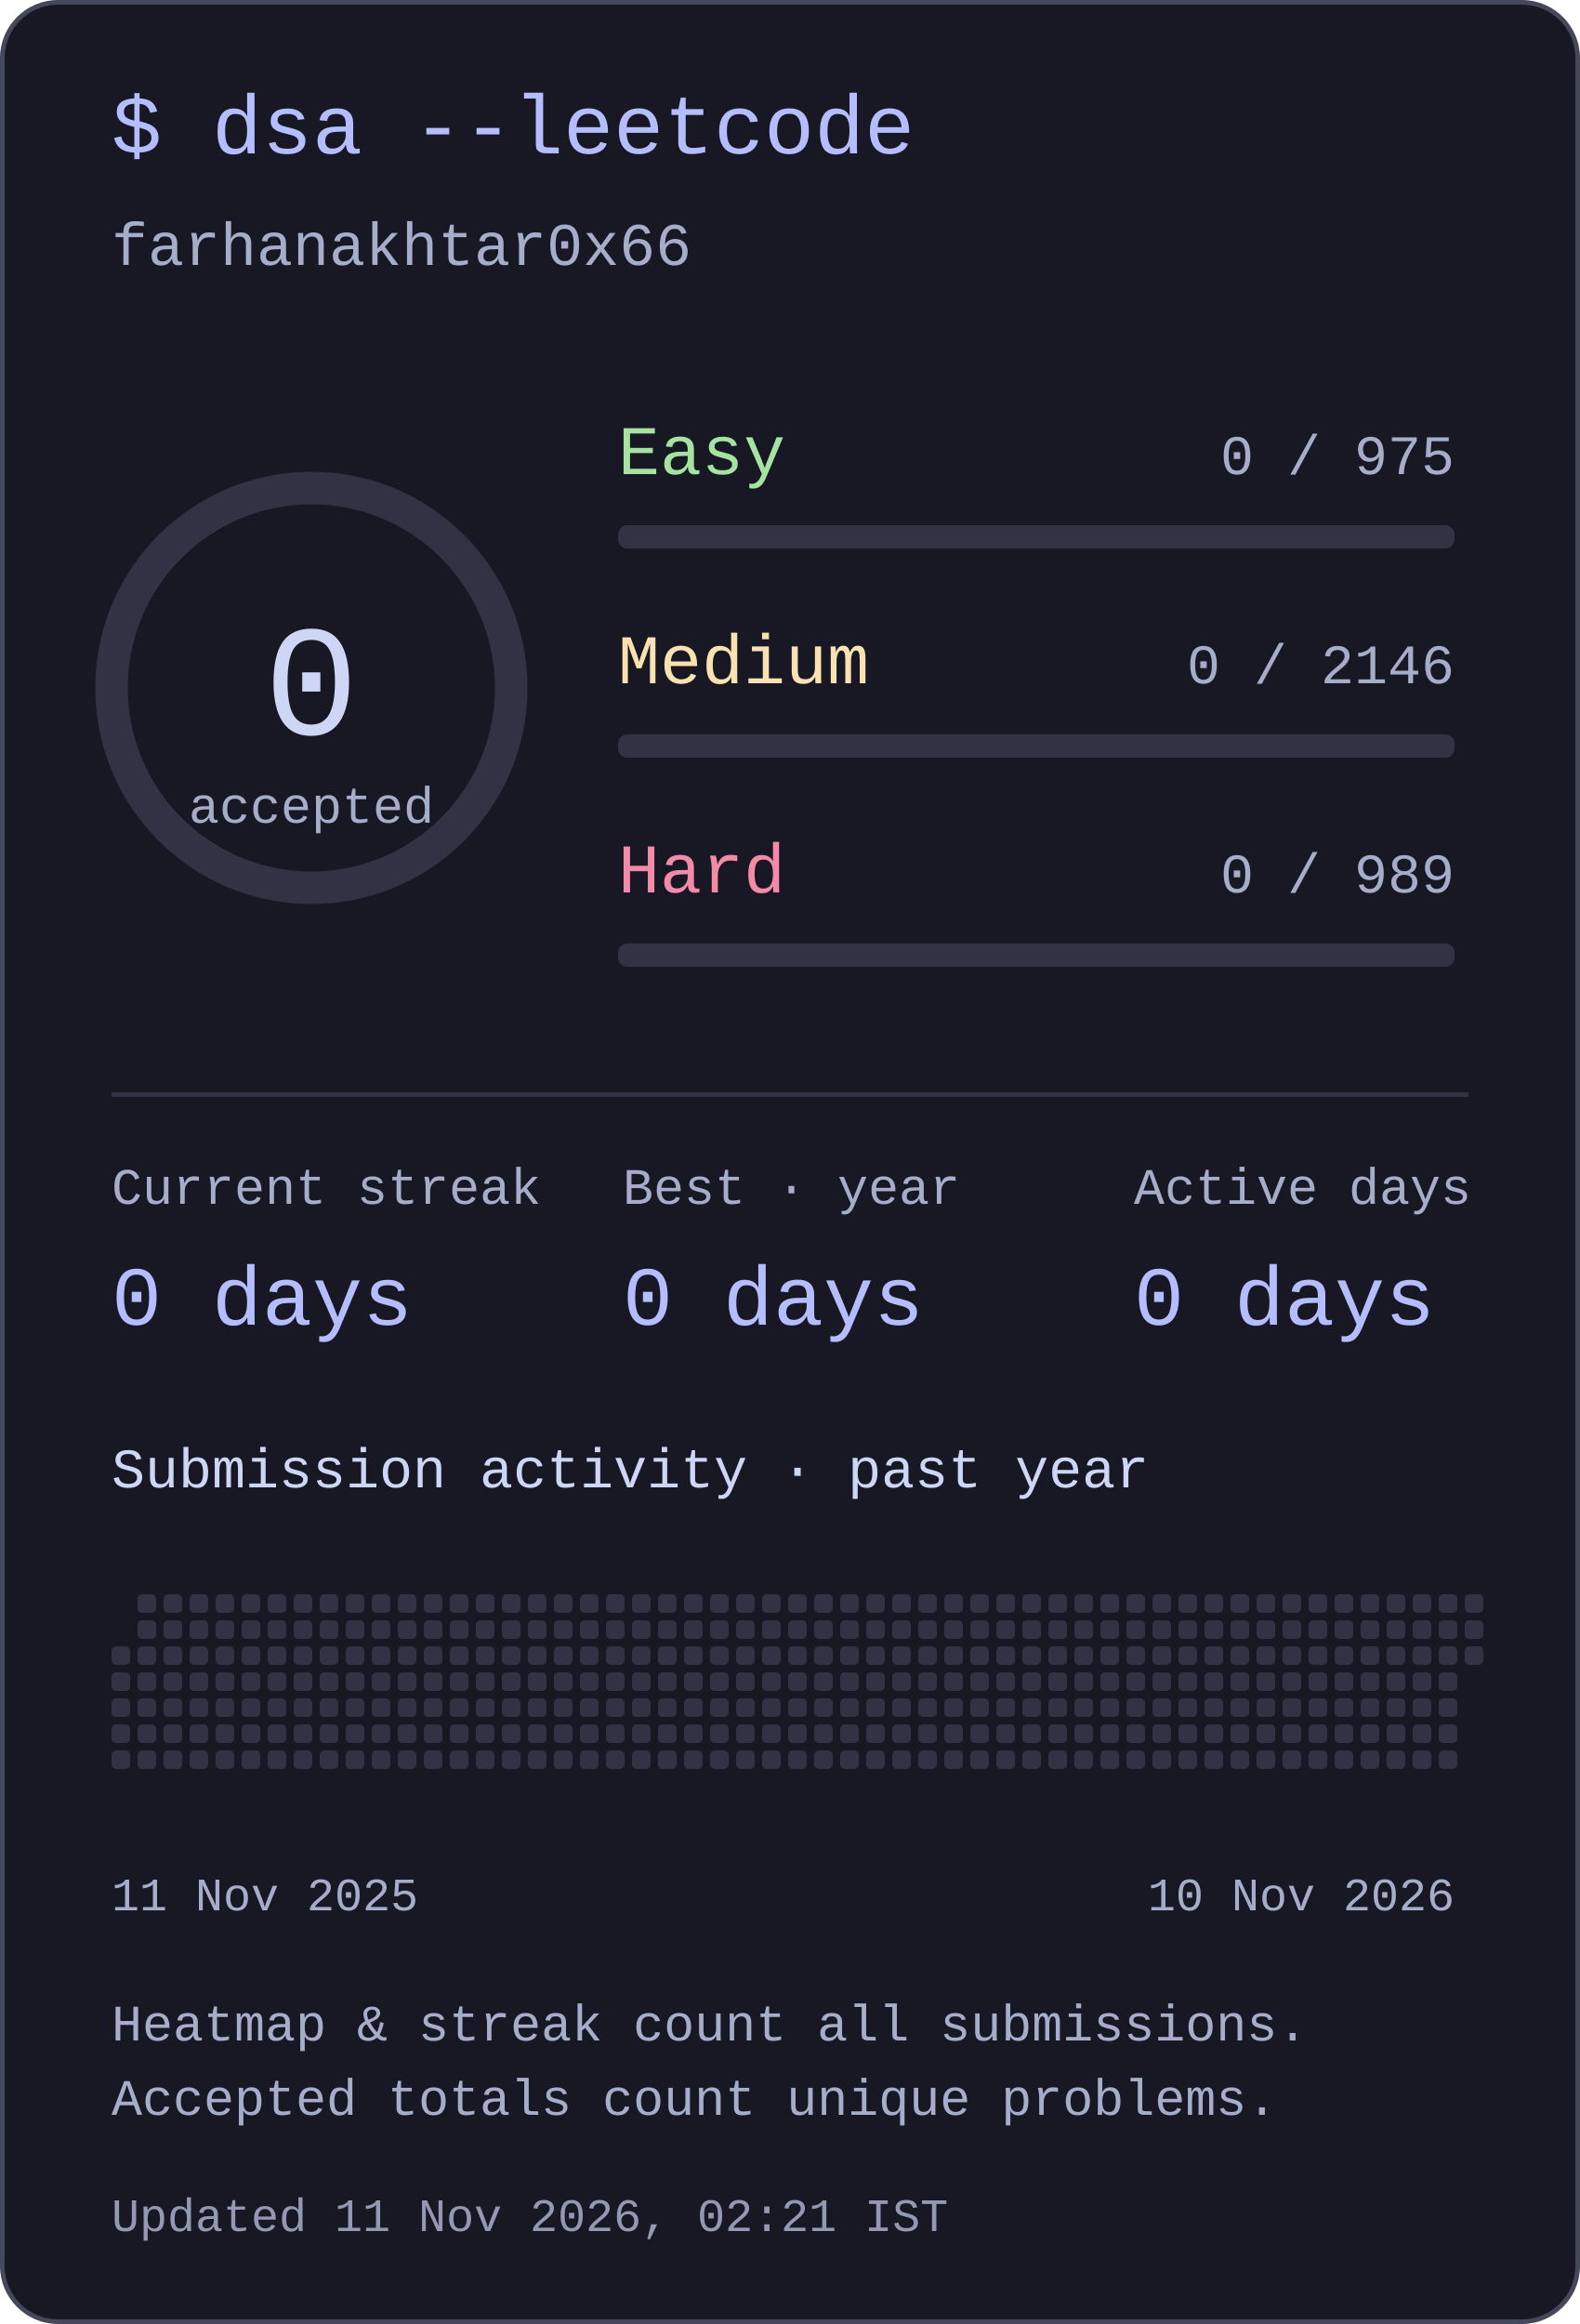
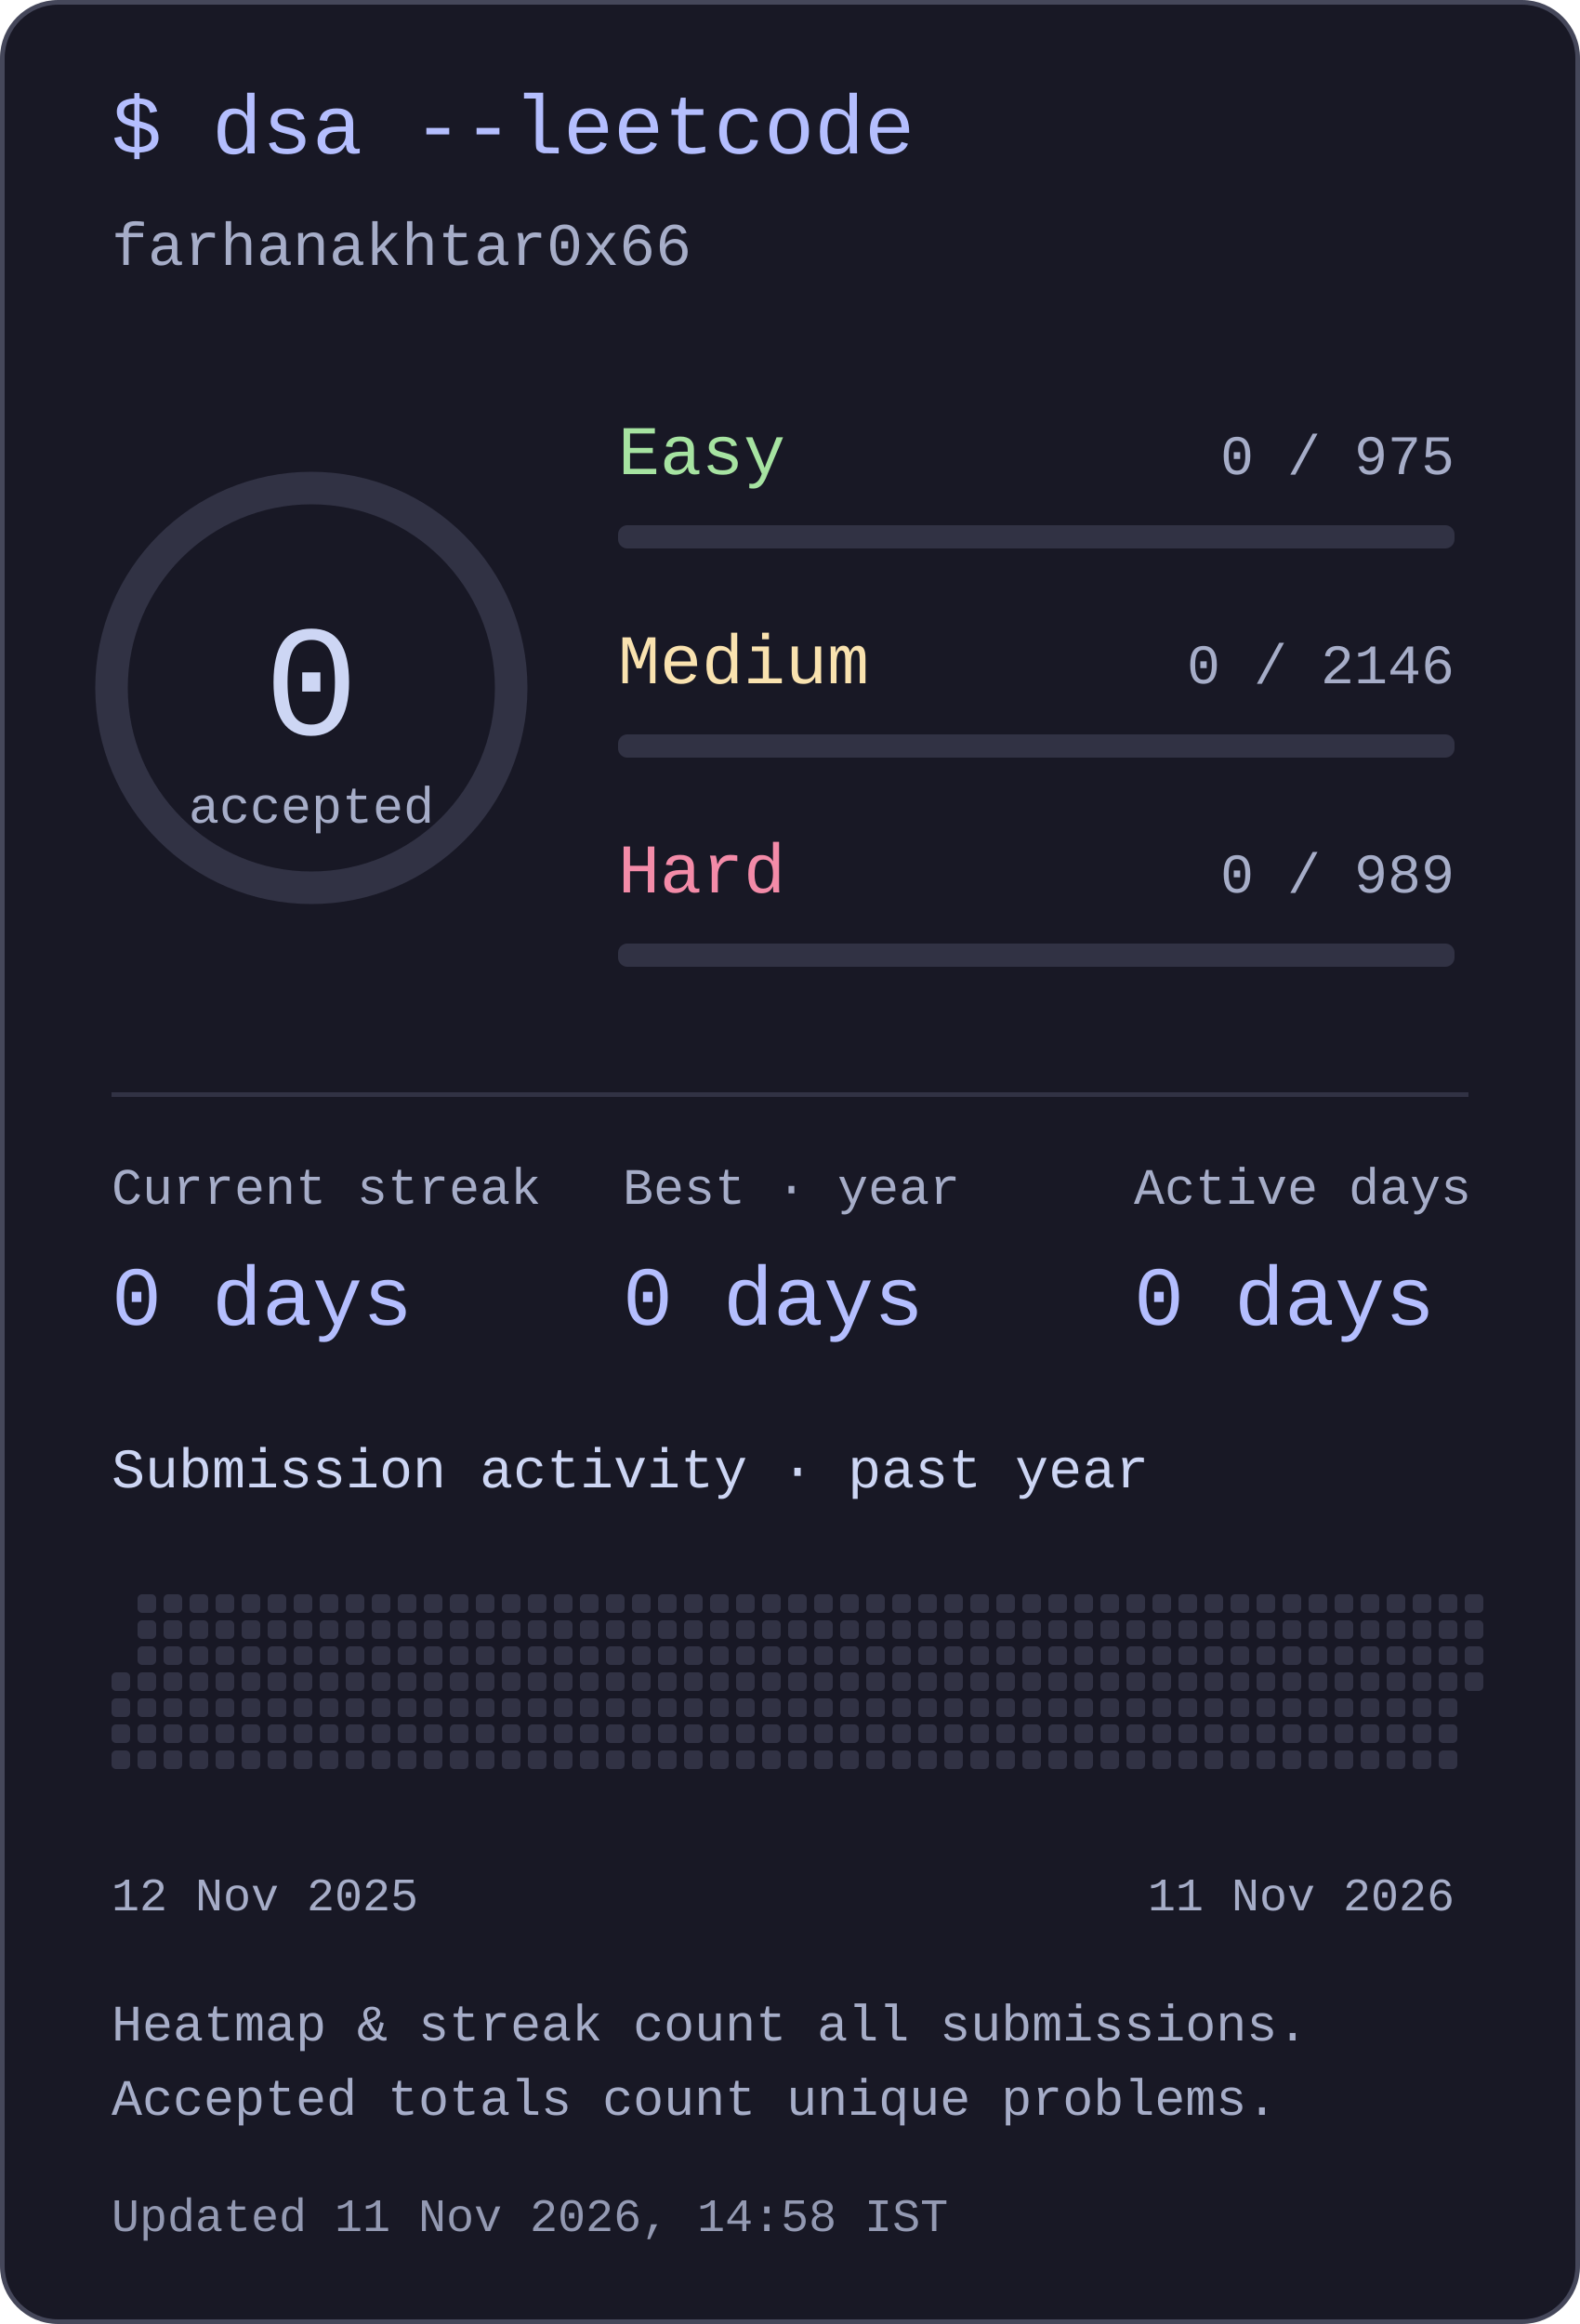
<svg xmlns="http://www.w3.org/2000/svg" width="340" height="500" viewBox="0 0 340 500" role="img" aria-labelledby="title desc">
  <style>text{font-family:ui-monospace,"SFMono-Regular",Consolas,"Liberation Mono",monospace;fill:#cdd6f4}</style>
  <rect x=".5" y=".5" width="339" height="499" rx="12" fill="#181825" stroke="#45475a" />
  <text x="24" y="33" font-size="18" text-anchor="start" style="fill:#b4befe">$ dsa --leetcode</text>
  <text x="24" y="57" font-size="13" text-anchor="start" style="fill:#a6adc8">farhanakhtar0x66</text>
  <circle cx="67" cy="148" r="43" fill="none" stroke="#313244" stroke-width="7" />
  <text x="67" y="158" font-size="34" text-anchor="middle" style="fill:#cdd6f4">0</text>
  <text x="67" y="177" font-size="11" text-anchor="middle" style="fill:#a6adc8">accepted</text>
  <text x="133" y="102" font-size="15" text-anchor="start" style="fill:#a6e3a1">Easy</text>
  <text x="313" y="102" font-size="12" text-anchor="end" style="fill:#a6adc8">0 / 975</text>
  <rect x="133" y="113" width="180" height="5" rx="2" fill="#313244" />
  <text x="133" y="147" font-size="15" text-anchor="start" style="fill:#f9e2af">Medium</text>
  <text x="313" y="147" font-size="12" text-anchor="end" style="fill:#a6adc8">0 / 2146</text>
  <rect x="133" y="158" width="180" height="5" rx="2" fill="#313244" />
  <text x="133" y="192" font-size="15" text-anchor="start" style="fill:#f38ba8">Hard</text>
  <text x="313" y="192" font-size="12" text-anchor="end" style="fill:#a6adc8">0 / 989</text>
  <rect x="133" y="203" width="180" height="5" rx="2" fill="#313244" />
  <rect x="24" y="235" width="292" height="1" rx="0" fill="#313244" />
  <text x="24" y="259" font-size="11" text-anchor="start" style="fill:#a6adc8">Current streak</text>
  <text x="24" y="285" font-size="18" text-anchor="start" style="fill:#b4befe">0 days</text>
  <text x="134" y="259" font-size="11" text-anchor="start" style="fill:#a6adc8">Best · year</text>
  <text x="134" y="285" font-size="18" text-anchor="start" style="fill:#b4befe">0 days</text>
  <text x="244" y="259" font-size="11" text-anchor="start" style="fill:#a6adc8">Active days</text>
  <text x="244" y="285" font-size="18" text-anchor="start" style="fill:#b4befe">0 days</text>
  <text x="24" y="320" font-size="12" text-anchor="start" style="fill:#cdd6f4">Submission activity · past year</text>
-   <rect x="24" y="354.2" width="4" height="4" rx="1" fill="#313244" />
  <rect x="24" y="359.8" width="4" height="4" rx="1" fill="#313244" />
  <rect x="24" y="365.4" width="4" height="4" rx="1" fill="#313244" />
  <rect x="24" y="371" width="4" height="4" rx="1" fill="#313244" />
  <rect x="24" y="376.6" width="4" height="4" rx="1" fill="#313244" />
  <rect x="29.6" y="343" width="4" height="4" rx="1" fill="#313244" />
  <rect x="29.6" y="348.6" width="4" height="4" rx="1" fill="#313244" />
  <rect x="29.6" y="354.2" width="4" height="4" rx="1" fill="#313244" />
  <rect x="29.6" y="359.8" width="4" height="4" rx="1" fill="#313244" />
  <rect x="29.6" y="365.4" width="4" height="4" rx="1" fill="#313244" />
  <rect x="29.6" y="371" width="4" height="4" rx="1" fill="#313244" />
  <rect x="29.6" y="376.6" width="4" height="4" rx="1" fill="#313244" />
  <rect x="35.2" y="343" width="4" height="4" rx="1" fill="#313244" />
  <rect x="35.2" y="348.6" width="4" height="4" rx="1" fill="#313244" />
  <rect x="35.2" y="354.2" width="4" height="4" rx="1" fill="#313244" />
  <rect x="35.2" y="359.8" width="4" height="4" rx="1" fill="#313244" />
  <rect x="35.2" y="365.4" width="4" height="4" rx="1" fill="#313244" />
  <rect x="35.2" y="371" width="4" height="4" rx="1" fill="#313244" />
  <rect x="35.2" y="376.6" width="4" height="4" rx="1" fill="#313244" />
  <rect x="40.8" y="343" width="4" height="4" rx="1" fill="#313244" />
  <rect x="40.8" y="348.6" width="4" height="4" rx="1" fill="#313244" />
  <rect x="40.8" y="354.2" width="4" height="4" rx="1" fill="#313244" />
  <rect x="40.8" y="359.8" width="4" height="4" rx="1" fill="#313244" />
  <rect x="40.8" y="365.4" width="4" height="4" rx="1" fill="#313244" />
  <rect x="40.8" y="371" width="4" height="4" rx="1" fill="#313244" />
  <rect x="40.8" y="376.6" width="4" height="4" rx="1" fill="#313244" />
  <rect x="46.4" y="343" width="4" height="4" rx="1" fill="#313244" />
  <rect x="46.4" y="348.6" width="4" height="4" rx="1" fill="#313244" />
  <rect x="46.4" y="354.2" width="4" height="4" rx="1" fill="#313244" />
  <rect x="46.4" y="359.8" width="4" height="4" rx="1" fill="#313244" />
  <rect x="46.4" y="365.4" width="4" height="4" rx="1" fill="#313244" />
  <rect x="46.4" y="371" width="4" height="4" rx="1" fill="#313244" />
  <rect x="46.4" y="376.6" width="4" height="4" rx="1" fill="#313244" />
  <rect x="52" y="343" width="4" height="4" rx="1" fill="#313244" />
  <rect x="52" y="348.6" width="4" height="4" rx="1" fill="#313244" />
  <rect x="52" y="354.2" width="4" height="4" rx="1" fill="#313244" />
  <rect x="52" y="359.8" width="4" height="4" rx="1" fill="#313244" />
  <rect x="52" y="365.4" width="4" height="4" rx="1" fill="#313244" />
  <rect x="52" y="371" width="4" height="4" rx="1" fill="#313244" />
  <rect x="52" y="376.6" width="4" height="4" rx="1" fill="#313244" />
  <rect x="57.6" y="343" width="4" height="4" rx="1" fill="#313244" />
  <rect x="57.6" y="348.6" width="4" height="4" rx="1" fill="#313244" />
  <rect x="57.6" y="354.2" width="4" height="4" rx="1" fill="#313244" />
  <rect x="57.6" y="359.8" width="4" height="4" rx="1" fill="#313244" />
  <rect x="57.6" y="365.4" width="4" height="4" rx="1" fill="#313244" />
  <rect x="57.6" y="371" width="4" height="4" rx="1" fill="#313244" />
  <rect x="57.6" y="376.6" width="4" height="4" rx="1" fill="#313244" />
  <rect x="63.2" y="343" width="4" height="4" rx="1" fill="#313244" />
  <rect x="63.2" y="348.6" width="4" height="4" rx="1" fill="#313244" />
  <rect x="63.2" y="354.2" width="4" height="4" rx="1" fill="#313244" />
  <rect x="63.2" y="359.8" width="4" height="4" rx="1" fill="#313244" />
  <rect x="63.2" y="365.4" width="4" height="4" rx="1" fill="#313244" />
  <rect x="63.2" y="371" width="4" height="4" rx="1" fill="#313244" />
  <rect x="63.2" y="376.6" width="4" height="4" rx="1" fill="#313244" />
  <rect x="68.8" y="343" width="4" height="4" rx="1" fill="#313244" />
  <rect x="68.8" y="348.6" width="4" height="4" rx="1" fill="#313244" />
  <rect x="68.8" y="354.2" width="4" height="4" rx="1" fill="#313244" />
  <rect x="68.8" y="359.8" width="4" height="4" rx="1" fill="#313244" />
  <rect x="68.8" y="365.4" width="4" height="4" rx="1" fill="#313244" />
  <rect x="68.8" y="371" width="4" height="4" rx="1" fill="#313244" />
  <rect x="68.8" y="376.6" width="4" height="4" rx="1" fill="#313244" />
  <rect x="74.4" y="343" width="4" height="4" rx="1" fill="#313244" />
  <rect x="74.4" y="348.6" width="4" height="4" rx="1" fill="#313244" />
  <rect x="74.4" y="354.2" width="4" height="4" rx="1" fill="#313244" />
  <rect x="74.4" y="359.8" width="4" height="4" rx="1" fill="#313244" />
  <rect x="74.4" y="365.4" width="4" height="4" rx="1" fill="#313244" />
  <rect x="74.4" y="371" width="4" height="4" rx="1" fill="#313244" />
  <rect x="74.4" y="376.6" width="4" height="4" rx="1" fill="#313244" />
  <rect x="80" y="343" width="4" height="4" rx="1" fill="#313244" />
  <rect x="80" y="348.6" width="4" height="4" rx="1" fill="#313244" />
  <rect x="80" y="354.2" width="4" height="4" rx="1" fill="#313244" />
  <rect x="80" y="359.8" width="4" height="4" rx="1" fill="#313244" />
  <rect x="80" y="365.4" width="4" height="4" rx="1" fill="#313244" />
  <rect x="80" y="371" width="4" height="4" rx="1" fill="#313244" />
  <rect x="80" y="376.6" width="4" height="4" rx="1" fill="#313244" />
  <rect x="85.6" y="343" width="4" height="4" rx="1" fill="#313244" />
  <rect x="85.6" y="348.6" width="4" height="4" rx="1" fill="#313244" />
  <rect x="85.6" y="354.2" width="4" height="4" rx="1" fill="#313244" />
  <rect x="85.6" y="359.8" width="4" height="4" rx="1" fill="#313244" />
  <rect x="85.6" y="365.4" width="4" height="4" rx="1" fill="#313244" />
  <rect x="85.6" y="371" width="4" height="4" rx="1" fill="#313244" />
  <rect x="85.6" y="376.6" width="4" height="4" rx="1" fill="#313244" />
  <rect x="91.2" y="343" width="4" height="4" rx="1" fill="#313244" />
  <rect x="91.2" y="348.6" width="4" height="4" rx="1" fill="#313244" />
  <rect x="91.2" y="354.2" width="4" height="4" rx="1" fill="#313244" />
  <rect x="91.2" y="359.8" width="4" height="4" rx="1" fill="#313244" />
  <rect x="91.2" y="365.4" width="4" height="4" rx="1" fill="#313244" />
  <rect x="91.2" y="371" width="4" height="4" rx="1" fill="#313244" />
  <rect x="91.2" y="376.6" width="4" height="4" rx="1" fill="#313244" />
  <rect x="96.8" y="343" width="4" height="4" rx="1" fill="#313244" />
  <rect x="96.8" y="348.6" width="4" height="4" rx="1" fill="#313244" />
  <rect x="96.8" y="354.2" width="4" height="4" rx="1" fill="#313244" />
  <rect x="96.8" y="359.8" width="4" height="4" rx="1" fill="#313244" />
  <rect x="96.8" y="365.4" width="4" height="4" rx="1" fill="#313244" />
  <rect x="96.8" y="371" width="4" height="4" rx="1" fill="#313244" />
  <rect x="96.8" y="376.6" width="4" height="4" rx="1" fill="#313244" />
  <rect x="102.4" y="343" width="4" height="4" rx="1" fill="#313244" />
  <rect x="102.4" y="348.6" width="4" height="4" rx="1" fill="#313244" />
  <rect x="102.4" y="354.2" width="4" height="4" rx="1" fill="#313244" />
  <rect x="102.4" y="359.8" width="4" height="4" rx="1" fill="#313244" />
  <rect x="102.4" y="365.4" width="4" height="4" rx="1" fill="#313244" />
  <rect x="102.4" y="371" width="4" height="4" rx="1" fill="#313244" />
  <rect x="102.4" y="376.6" width="4" height="4" rx="1" fill="#313244" />
  <rect x="108" y="343" width="4" height="4" rx="1" fill="#313244" />
  <rect x="108" y="348.6" width="4" height="4" rx="1" fill="#313244" />
  <rect x="108" y="354.2" width="4" height="4" rx="1" fill="#313244" />
  <rect x="108" y="359.8" width="4" height="4" rx="1" fill="#313244" />
  <rect x="108" y="365.4" width="4" height="4" rx="1" fill="#313244" />
  <rect x="108" y="371" width="4" height="4" rx="1" fill="#313244" />
  <rect x="108" y="376.6" width="4" height="4" rx="1" fill="#313244" />
  <rect x="113.6" y="343" width="4" height="4" rx="1" fill="#313244" />
  <rect x="113.6" y="348.6" width="4" height="4" rx="1" fill="#313244" />
  <rect x="113.6" y="354.2" width="4" height="4" rx="1" fill="#313244" />
  <rect x="113.6" y="359.8" width="4" height="4" rx="1" fill="#313244" />
  <rect x="113.6" y="365.4" width="4" height="4" rx="1" fill="#313244" />
  <rect x="113.6" y="371" width="4" height="4" rx="1" fill="#313244" />
  <rect x="113.6" y="376.6" width="4" height="4" rx="1" fill="#313244" />
  <rect x="119.2" y="343" width="4" height="4" rx="1" fill="#313244" />
  <rect x="119.2" y="348.6" width="4" height="4" rx="1" fill="#313244" />
  <rect x="119.2" y="354.2" width="4" height="4" rx="1" fill="#313244" />
  <rect x="119.2" y="359.8" width="4" height="4" rx="1" fill="#313244" />
  <rect x="119.2" y="365.4" width="4" height="4" rx="1" fill="#313244" />
  <rect x="119.2" y="371" width="4" height="4" rx="1" fill="#313244" />
  <rect x="119.2" y="376.6" width="4" height="4" rx="1" fill="#313244" />
  <rect x="124.8" y="343" width="4" height="4" rx="1" fill="#313244" />
  <rect x="124.8" y="348.6" width="4" height="4" rx="1" fill="#313244" />
  <rect x="124.8" y="354.2" width="4" height="4" rx="1" fill="#313244" />
  <rect x="124.8" y="359.8" width="4" height="4" rx="1" fill="#313244" />
  <rect x="124.8" y="365.4" width="4" height="4" rx="1" fill="#313244" />
  <rect x="124.8" y="371" width="4" height="4" rx="1" fill="#313244" />
  <rect x="124.8" y="376.6" width="4" height="4" rx="1" fill="#313244" />
  <rect x="130.4" y="343" width="4" height="4" rx="1" fill="#313244" />
  <rect x="130.4" y="348.6" width="4" height="4" rx="1" fill="#313244" />
  <rect x="130.4" y="354.2" width="4" height="4" rx="1" fill="#313244" />
  <rect x="130.4" y="359.8" width="4" height="4" rx="1" fill="#313244" />
  <rect x="130.4" y="365.4" width="4" height="4" rx="1" fill="#313244" />
  <rect x="130.4" y="371" width="4" height="4" rx="1" fill="#313244" />
  <rect x="130.4" y="376.6" width="4" height="4" rx="1" fill="#313244" />
  <rect x="136" y="343" width="4" height="4" rx="1" fill="#313244" />
  <rect x="136" y="348.6" width="4" height="4" rx="1" fill="#313244" />
  <rect x="136" y="354.2" width="4" height="4" rx="1" fill="#313244" />
  <rect x="136" y="359.8" width="4" height="4" rx="1" fill="#313244" />
  <rect x="136" y="365.4" width="4" height="4" rx="1" fill="#313244" />
  <rect x="136" y="371" width="4" height="4" rx="1" fill="#313244" />
  <rect x="136" y="376.6" width="4" height="4" rx="1" fill="#313244" />
  <rect x="141.6" y="343" width="4" height="4" rx="1" fill="#313244" />
  <rect x="141.6" y="348.6" width="4" height="4" rx="1" fill="#313244" />
  <rect x="141.6" y="354.2" width="4" height="4" rx="1" fill="#313244" />
  <rect x="141.6" y="359.8" width="4" height="4" rx="1" fill="#313244" />
  <rect x="141.6" y="365.4" width="4" height="4" rx="1" fill="#313244" />
  <rect x="141.6" y="371" width="4" height="4" rx="1" fill="#313244" />
  <rect x="141.6" y="376.6" width="4" height="4" rx="1" fill="#313244" />
  <rect x="147.2" y="343" width="4" height="4" rx="1" fill="#313244" />
  <rect x="147.2" y="348.6" width="4" height="4" rx="1" fill="#313244" />
  <rect x="147.2" y="354.2" width="4" height="4" rx="1" fill="#313244" />
  <rect x="147.2" y="359.8" width="4" height="4" rx="1" fill="#313244" />
  <rect x="147.2" y="365.4" width="4" height="4" rx="1" fill="#313244" />
  <rect x="147.2" y="371" width="4" height="4" rx="1" fill="#313244" />
  <rect x="147.2" y="376.6" width="4" height="4" rx="1" fill="#313244" />
  <rect x="152.8" y="343" width="4" height="4" rx="1" fill="#313244" />
  <rect x="152.8" y="348.6" width="4" height="4" rx="1" fill="#313244" />
  <rect x="152.8" y="354.2" width="4" height="4" rx="1" fill="#313244" />
  <rect x="152.8" y="359.8" width="4" height="4" rx="1" fill="#313244" />
  <rect x="152.8" y="365.4" width="4" height="4" rx="1" fill="#313244" />
  <rect x="152.8" y="371" width="4" height="4" rx="1" fill="#313244" />
  <rect x="152.8" y="376.6" width="4" height="4" rx="1" fill="#313244" />
  <rect x="158.4" y="343" width="4" height="4" rx="1" fill="#313244" />
  <rect x="158.4" y="348.6" width="4" height="4" rx="1" fill="#313244" />
  <rect x="158.4" y="354.2" width="4" height="4" rx="1" fill="#313244" />
  <rect x="158.4" y="359.8" width="4" height="4" rx="1" fill="#313244" />
  <rect x="158.4" y="365.4" width="4" height="4" rx="1" fill="#313244" />
  <rect x="158.4" y="371" width="4" height="4" rx="1" fill="#313244" />
  <rect x="158.4" y="376.6" width="4" height="4" rx="1" fill="#313244" />
  <rect x="164" y="343" width="4" height="4" rx="1" fill="#313244" />
  <rect x="164" y="348.6" width="4" height="4" rx="1" fill="#313244" />
  <rect x="164" y="354.2" width="4" height="4" rx="1" fill="#313244" />
  <rect x="164" y="359.8" width="4" height="4" rx="1" fill="#313244" />
  <rect x="164" y="365.4" width="4" height="4" rx="1" fill="#313244" />
  <rect x="164" y="371" width="4" height="4" rx="1" fill="#313244" />
  <rect x="164" y="376.6" width="4" height="4" rx="1" fill="#313244" />
  <rect x="169.6" y="343" width="4" height="4" rx="1" fill="#313244" />
  <rect x="169.6" y="348.6" width="4" height="4" rx="1" fill="#313244" />
  <rect x="169.6" y="354.2" width="4" height="4" rx="1" fill="#313244" />
  <rect x="169.6" y="359.8" width="4" height="4" rx="1" fill="#313244" />
  <rect x="169.6" y="365.4" width="4" height="4" rx="1" fill="#313244" />
  <rect x="169.6" y="371" width="4" height="4" rx="1" fill="#313244" />
  <rect x="169.6" y="376.6" width="4" height="4" rx="1" fill="#313244" />
  <rect x="175.2" y="343" width="4" height="4" rx="1" fill="#313244" />
  <rect x="175.2" y="348.6" width="4" height="4" rx="1" fill="#313244" />
  <rect x="175.2" y="354.2" width="4" height="4" rx="1" fill="#313244" />
  <rect x="175.2" y="359.8" width="4" height="4" rx="1" fill="#313244" />
  <rect x="175.2" y="365.4" width="4" height="4" rx="1" fill="#313244" />
  <rect x="175.2" y="371" width="4" height="4" rx="1" fill="#313244" />
  <rect x="175.2" y="376.6" width="4" height="4" rx="1" fill="#313244" />
  <rect x="180.8" y="343" width="4" height="4" rx="1" fill="#313244" />
  <rect x="180.8" y="348.6" width="4" height="4" rx="1" fill="#313244" />
  <rect x="180.8" y="354.2" width="4" height="4" rx="1" fill="#313244" />
  <rect x="180.8" y="359.8" width="4" height="4" rx="1" fill="#313244" />
  <rect x="180.8" y="365.4" width="4" height="4" rx="1" fill="#313244" />
  <rect x="180.8" y="371" width="4" height="4" rx="1" fill="#313244" />
  <rect x="180.8" y="376.6" width="4" height="4" rx="1" fill="#313244" />
  <rect x="186.4" y="343" width="4" height="4" rx="1" fill="#313244" />
  <rect x="186.4" y="348.6" width="4" height="4" rx="1" fill="#313244" />
  <rect x="186.4" y="354.2" width="4" height="4" rx="1" fill="#313244" />
  <rect x="186.4" y="359.8" width="4" height="4" rx="1" fill="#313244" />
  <rect x="186.4" y="365.4" width="4" height="4" rx="1" fill="#313244" />
  <rect x="186.4" y="371" width="4" height="4" rx="1" fill="#313244" />
  <rect x="186.4" y="376.6" width="4" height="4" rx="1" fill="#313244" />
  <rect x="192" y="343" width="4" height="4" rx="1" fill="#313244" />
  <rect x="192" y="348.6" width="4" height="4" rx="1" fill="#313244" />
  <rect x="192" y="354.2" width="4" height="4" rx="1" fill="#313244" />
  <rect x="192" y="359.8" width="4" height="4" rx="1" fill="#313244" />
  <rect x="192" y="365.4" width="4" height="4" rx="1" fill="#313244" />
  <rect x="192" y="371" width="4" height="4" rx="1" fill="#313244" />
  <rect x="192" y="376.6" width="4" height="4" rx="1" fill="#313244" />
  <rect x="197.6" y="343" width="4" height="4" rx="1" fill="#313244" />
  <rect x="197.6" y="348.6" width="4" height="4" rx="1" fill="#313244" />
  <rect x="197.6" y="354.2" width="4" height="4" rx="1" fill="#313244" />
  <rect x="197.6" y="359.8" width="4" height="4" rx="1" fill="#313244" />
  <rect x="197.6" y="365.4" width="4" height="4" rx="1" fill="#313244" />
  <rect x="197.6" y="371" width="4" height="4" rx="1" fill="#313244" />
  <rect x="197.6" y="376.6" width="4" height="4" rx="1" fill="#313244" />
  <rect x="203.2" y="343" width="4" height="4" rx="1" fill="#313244" />
  <rect x="203.2" y="348.6" width="4" height="4" rx="1" fill="#313244" />
  <rect x="203.2" y="354.2" width="4" height="4" rx="1" fill="#313244" />
  <rect x="203.2" y="359.8" width="4" height="4" rx="1" fill="#313244" />
  <rect x="203.2" y="365.4" width="4" height="4" rx="1" fill="#313244" />
  <rect x="203.2" y="371" width="4" height="4" rx="1" fill="#313244" />
  <rect x="203.2" y="376.6" width="4" height="4" rx="1" fill="#313244" />
  <rect x="208.8" y="343" width="4" height="4" rx="1" fill="#313244" />
  <rect x="208.8" y="348.6" width="4" height="4" rx="1" fill="#313244" />
  <rect x="208.8" y="354.2" width="4" height="4" rx="1" fill="#313244" />
  <rect x="208.8" y="359.8" width="4" height="4" rx="1" fill="#313244" />
  <rect x="208.8" y="365.4" width="4" height="4" rx="1" fill="#313244" />
  <rect x="208.8" y="371" width="4" height="4" rx="1" fill="#313244" />
  <rect x="208.8" y="376.6" width="4" height="4" rx="1" fill="#313244" />
  <rect x="214.4" y="343" width="4" height="4" rx="1" fill="#313244" />
  <rect x="214.4" y="348.6" width="4" height="4" rx="1" fill="#313244" />
  <rect x="214.4" y="354.2" width="4" height="4" rx="1" fill="#313244" />
  <rect x="214.4" y="359.8" width="4" height="4" rx="1" fill="#313244" />
  <rect x="214.4" y="365.4" width="4" height="4" rx="1" fill="#313244" />
  <rect x="214.4" y="371" width="4" height="4" rx="1" fill="#313244" />
  <rect x="214.4" y="376.6" width="4" height="4" rx="1" fill="#313244" />
  <rect x="220" y="343" width="4" height="4" rx="1" fill="#313244" />
  <rect x="220" y="348.6" width="4" height="4" rx="1" fill="#313244" />
  <rect x="220" y="354.2" width="4" height="4" rx="1" fill="#313244" />
  <rect x="220" y="359.8" width="4" height="4" rx="1" fill="#313244" />
  <rect x="220" y="365.4" width="4" height="4" rx="1" fill="#313244" />
  <rect x="220" y="371" width="4" height="4" rx="1" fill="#313244" />
  <rect x="220" y="376.6" width="4" height="4" rx="1" fill="#313244" />
  <rect x="225.6" y="343" width="4" height="4" rx="1" fill="#313244" />
  <rect x="225.6" y="348.6" width="4" height="4" rx="1" fill="#313244" />
  <rect x="225.6" y="354.2" width="4" height="4" rx="1" fill="#313244" />
  <rect x="225.6" y="359.8" width="4" height="4" rx="1" fill="#313244" />
  <rect x="225.6" y="365.4" width="4" height="4" rx="1" fill="#313244" />
  <rect x="225.6" y="371" width="4" height="4" rx="1" fill="#313244" />
  <rect x="225.6" y="376.6" width="4" height="4" rx="1" fill="#313244" />
  <rect x="231.2" y="343" width="4" height="4" rx="1" fill="#313244" />
  <rect x="231.2" y="348.6" width="4" height="4" rx="1" fill="#313244" />
  <rect x="231.2" y="354.2" width="4" height="4" rx="1" fill="#313244" />
  <rect x="231.2" y="359.8" width="4" height="4" rx="1" fill="#313244" />
  <rect x="231.2" y="365.4" width="4" height="4" rx="1" fill="#313244" />
  <rect x="231.2" y="371" width="4" height="4" rx="1" fill="#313244" />
  <rect x="231.2" y="376.6" width="4" height="4" rx="1" fill="#313244" />
  <rect x="236.8" y="343" width="4" height="4" rx="1" fill="#313244" />
  <rect x="236.8" y="348.6" width="4" height="4" rx="1" fill="#313244" />
  <rect x="236.8" y="354.2" width="4" height="4" rx="1" fill="#313244" />
  <rect x="236.8" y="359.8" width="4" height="4" rx="1" fill="#313244" />
  <rect x="236.8" y="365.4" width="4" height="4" rx="1" fill="#313244" />
  <rect x="236.8" y="371" width="4" height="4" rx="1" fill="#313244" />
  <rect x="236.8" y="376.6" width="4" height="4" rx="1" fill="#313244" />
  <rect x="242.4" y="343" width="4" height="4" rx="1" fill="#313244" />
  <rect x="242.4" y="348.6" width="4" height="4" rx="1" fill="#313244" />
  <rect x="242.4" y="354.2" width="4" height="4" rx="1" fill="#313244" />
  <rect x="242.4" y="359.8" width="4" height="4" rx="1" fill="#313244" />
  <rect x="242.4" y="365.4" width="4" height="4" rx="1" fill="#313244" />
  <rect x="242.4" y="371" width="4" height="4" rx="1" fill="#313244" />
  <rect x="242.4" y="376.6" width="4" height="4" rx="1" fill="#313244" />
  <rect x="248" y="343" width="4" height="4" rx="1" fill="#313244" />
  <rect x="248" y="348.6" width="4" height="4" rx="1" fill="#313244" />
  <rect x="248" y="354.2" width="4" height="4" rx="1" fill="#313244" />
  <rect x="248" y="359.8" width="4" height="4" rx="1" fill="#313244" />
  <rect x="248" y="365.4" width="4" height="4" rx="1" fill="#313244" />
  <rect x="248" y="371" width="4" height="4" rx="1" fill="#313244" />
  <rect x="248" y="376.6" width="4" height="4" rx="1" fill="#313244" />
  <rect x="253.6" y="343" width="4" height="4" rx="1" fill="#313244" />
  <rect x="253.6" y="348.6" width="4" height="4" rx="1" fill="#313244" />
  <rect x="253.6" y="354.2" width="4" height="4" rx="1" fill="#313244" />
  <rect x="253.6" y="359.8" width="4" height="4" rx="1" fill="#313244" />
  <rect x="253.6" y="365.4" width="4" height="4" rx="1" fill="#313244" />
  <rect x="253.6" y="371" width="4" height="4" rx="1" fill="#313244" />
  <rect x="253.6" y="376.6" width="4" height="4" rx="1" fill="#313244" />
  <rect x="259.2" y="343" width="4" height="4" rx="1" fill="#313244" />
  <rect x="259.2" y="348.6" width="4" height="4" rx="1" fill="#313244" />
  <rect x="259.2" y="354.2" width="4" height="4" rx="1" fill="#313244" />
  <rect x="259.2" y="359.8" width="4" height="4" rx="1" fill="#313244" />
  <rect x="259.2" y="365.4" width="4" height="4" rx="1" fill="#313244" />
  <rect x="259.2" y="371" width="4" height="4" rx="1" fill="#313244" />
  <rect x="259.2" y="376.6" width="4" height="4" rx="1" fill="#313244" />
  <rect x="264.8" y="343" width="4" height="4" rx="1" fill="#313244" />
  <rect x="264.8" y="348.6" width="4" height="4" rx="1" fill="#313244" />
  <rect x="264.8" y="354.2" width="4" height="4" rx="1" fill="#313244" />
  <rect x="264.8" y="359.8" width="4" height="4" rx="1" fill="#313244" />
  <rect x="264.8" y="365.4" width="4" height="4" rx="1" fill="#313244" />
  <rect x="264.8" y="371" width="4" height="4" rx="1" fill="#313244" />
  <rect x="264.8" y="376.6" width="4" height="4" rx="1" fill="#313244" />
  <rect x="270.4" y="343" width="4" height="4" rx="1" fill="#313244" />
  <rect x="270.4" y="348.6" width="4" height="4" rx="1" fill="#313244" />
  <rect x="270.4" y="354.2" width="4" height="4" rx="1" fill="#313244" />
  <rect x="270.4" y="359.8" width="4" height="4" rx="1" fill="#313244" />
  <rect x="270.4" y="365.4" width="4" height="4" rx="1" fill="#313244" />
  <rect x="270.4" y="371" width="4" height="4" rx="1" fill="#313244" />
  <rect x="270.4" y="376.6" width="4" height="4" rx="1" fill="#313244" />
  <rect x="276" y="343" width="4" height="4" rx="1" fill="#313244" />
  <rect x="276" y="348.6" width="4" height="4" rx="1" fill="#313244" />
  <rect x="276" y="354.2" width="4" height="4" rx="1" fill="#313244" />
  <rect x="276" y="359.8" width="4" height="4" rx="1" fill="#313244" />
  <rect x="276" y="365.4" width="4" height="4" rx="1" fill="#313244" />
  <rect x="276" y="371" width="4" height="4" rx="1" fill="#313244" />
  <rect x="276" y="376.6" width="4" height="4" rx="1" fill="#313244" />
  <rect x="281.6" y="343" width="4" height="4" rx="1" fill="#313244" />
  <rect x="281.6" y="348.6" width="4" height="4" rx="1" fill="#313244" />
  <rect x="281.6" y="354.2" width="4" height="4" rx="1" fill="#313244" />
  <rect x="281.6" y="359.8" width="4" height="4" rx="1" fill="#313244" />
  <rect x="281.6" y="365.4" width="4" height="4" rx="1" fill="#313244" />
  <rect x="281.6" y="371" width="4" height="4" rx="1" fill="#313244" />
  <rect x="281.6" y="376.6" width="4" height="4" rx="1" fill="#313244" />
  <rect x="287.2" y="343" width="4" height="4" rx="1" fill="#313244" />
  <rect x="287.2" y="348.6" width="4" height="4" rx="1" fill="#313244" />
  <rect x="287.2" y="354.2" width="4" height="4" rx="1" fill="#313244" />
  <rect x="287.2" y="359.8" width="4" height="4" rx="1" fill="#313244" />
  <rect x="287.2" y="365.4" width="4" height="4" rx="1" fill="#313244" />
  <rect x="287.2" y="371" width="4" height="4" rx="1" fill="#313244" />
  <rect x="287.2" y="376.6" width="4" height="4" rx="1" fill="#313244" />
  <rect x="292.8" y="343" width="4" height="4" rx="1" fill="#313244" />
  <rect x="292.8" y="348.6" width="4" height="4" rx="1" fill="#313244" />
  <rect x="292.8" y="354.2" width="4" height="4" rx="1" fill="#313244" />
  <rect x="292.8" y="359.8" width="4" height="4" rx="1" fill="#313244" />
  <rect x="292.8" y="365.4" width="4" height="4" rx="1" fill="#313244" />
  <rect x="292.8" y="371" width="4" height="4" rx="1" fill="#313244" />
  <rect x="292.8" y="376.6" width="4" height="4" rx="1" fill="#313244" />
  <rect x="298.4" y="343" width="4" height="4" rx="1" fill="#313244" />
  <rect x="298.4" y="348.6" width="4" height="4" rx="1" fill="#313244" />
  <rect x="298.4" y="354.2" width="4" height="4" rx="1" fill="#313244" />
  <rect x="298.4" y="359.8" width="4" height="4" rx="1" fill="#313244" />
  <rect x="298.4" y="365.4" width="4" height="4" rx="1" fill="#313244" />
  <rect x="298.4" y="371" width="4" height="4" rx="1" fill="#313244" />
  <rect x="298.4" y="376.6" width="4" height="4" rx="1" fill="#313244" />
  <rect x="304" y="343" width="4" height="4" rx="1" fill="#313244" />
  <rect x="304" y="348.6" width="4" height="4" rx="1" fill="#313244" />
  <rect x="304" y="354.2" width="4" height="4" rx="1" fill="#313244" />
  <rect x="304" y="359.8" width="4" height="4" rx="1" fill="#313244" />
  <rect x="304" y="365.4" width="4" height="4" rx="1" fill="#313244" />
  <rect x="304" y="371" width="4" height="4" rx="1" fill="#313244" />
  <rect x="304" y="376.6" width="4" height="4" rx="1" fill="#313244" />
  <rect x="309.6" y="343" width="4" height="4" rx="1" fill="#313244" />
  <rect x="309.6" y="348.6" width="4" height="4" rx="1" fill="#313244" />
  <rect x="309.6" y="354.2" width="4" height="4" rx="1" fill="#313244" />
  <rect x="309.6" y="359.8" width="4" height="4" rx="1" fill="#313244" />
  <rect x="309.6" y="365.4" width="4" height="4" rx="1" fill="#313244" />
  <rect x="309.6" y="371" width="4" height="4" rx="1" fill="#313244" />
  <rect x="309.6" y="376.6" width="4" height="4" rx="1" fill="#313244" />
  <rect x="315.2" y="343" width="4" height="4" rx="1" fill="#313244" />
  <rect x="315.2" y="348.6" width="4" height="4" rx="1" fill="#313244" />
  <rect x="315.2" y="354.2" width="4" height="4" rx="1" fill="#313244" />
-   <text x="24" y="411" font-size="10" text-anchor="start" style="fill:#a6adc8">11 Nov 2025</text>
-   <text x="313" y="411" font-size="10" text-anchor="end" style="fill:#a6adc8">10 Nov 2026</text>
+   <rect x="315.2" y="359.8" width="4" height="4" rx="1" fill="#313244" />
+   <text x="24" y="411" font-size="10" text-anchor="start" style="fill:#a6adc8">12 Nov 2025</text>
+   <text x="313" y="411" font-size="10" text-anchor="end" style="fill:#a6adc8">11 Nov 2026</text>
  <text x="24" y="439" font-size="11" text-anchor="start" style="fill:#a6adc8">Heatmap &amp; streak count all submissions.</text>
  <text x="24" y="455" font-size="11" text-anchor="start" style="fill:#a6adc8">Accepted totals count unique problems.</text>
-   <text x="24" y="480" font-size="10" text-anchor="start" style="fill:#9399b2">Updated 11 Nov 2026, 02:21 IST</text>
+   <text x="24" y="480" font-size="10" text-anchor="start" style="fill:#9399b2">Updated 11 Nov 2026, 14:58 IST</text>
</svg>
